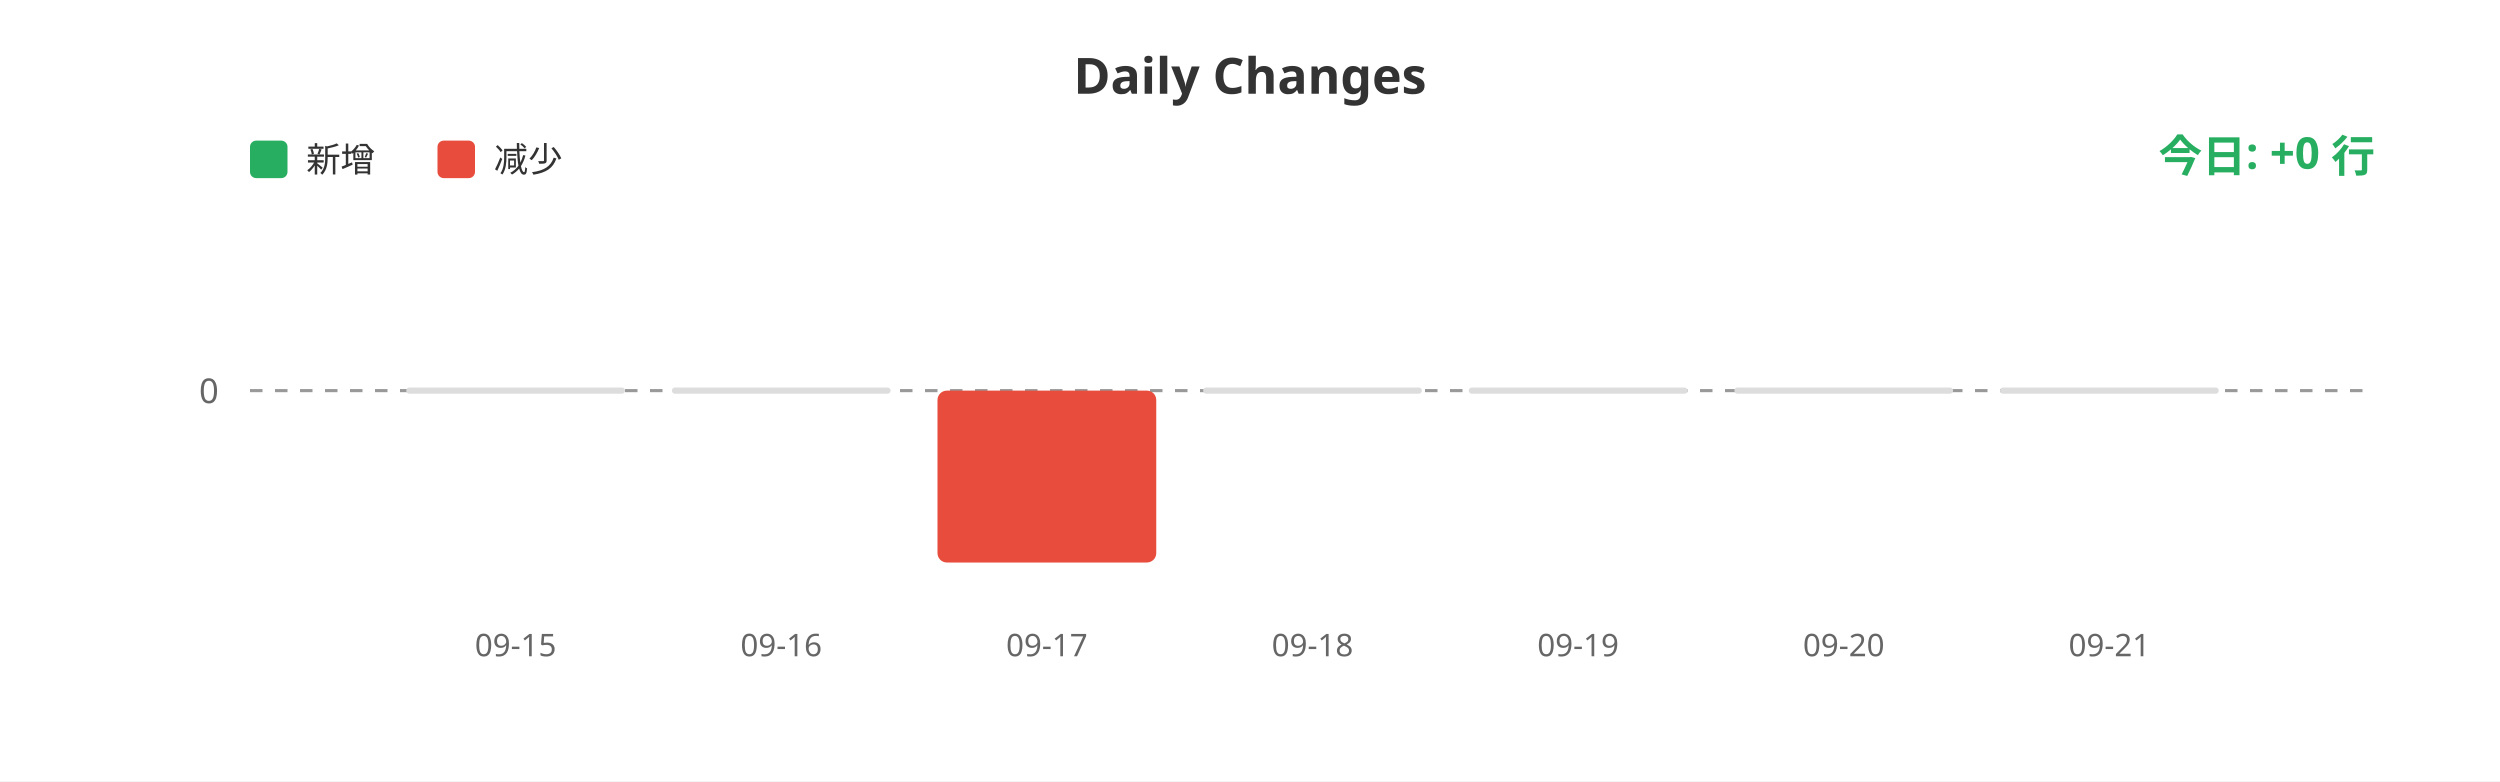
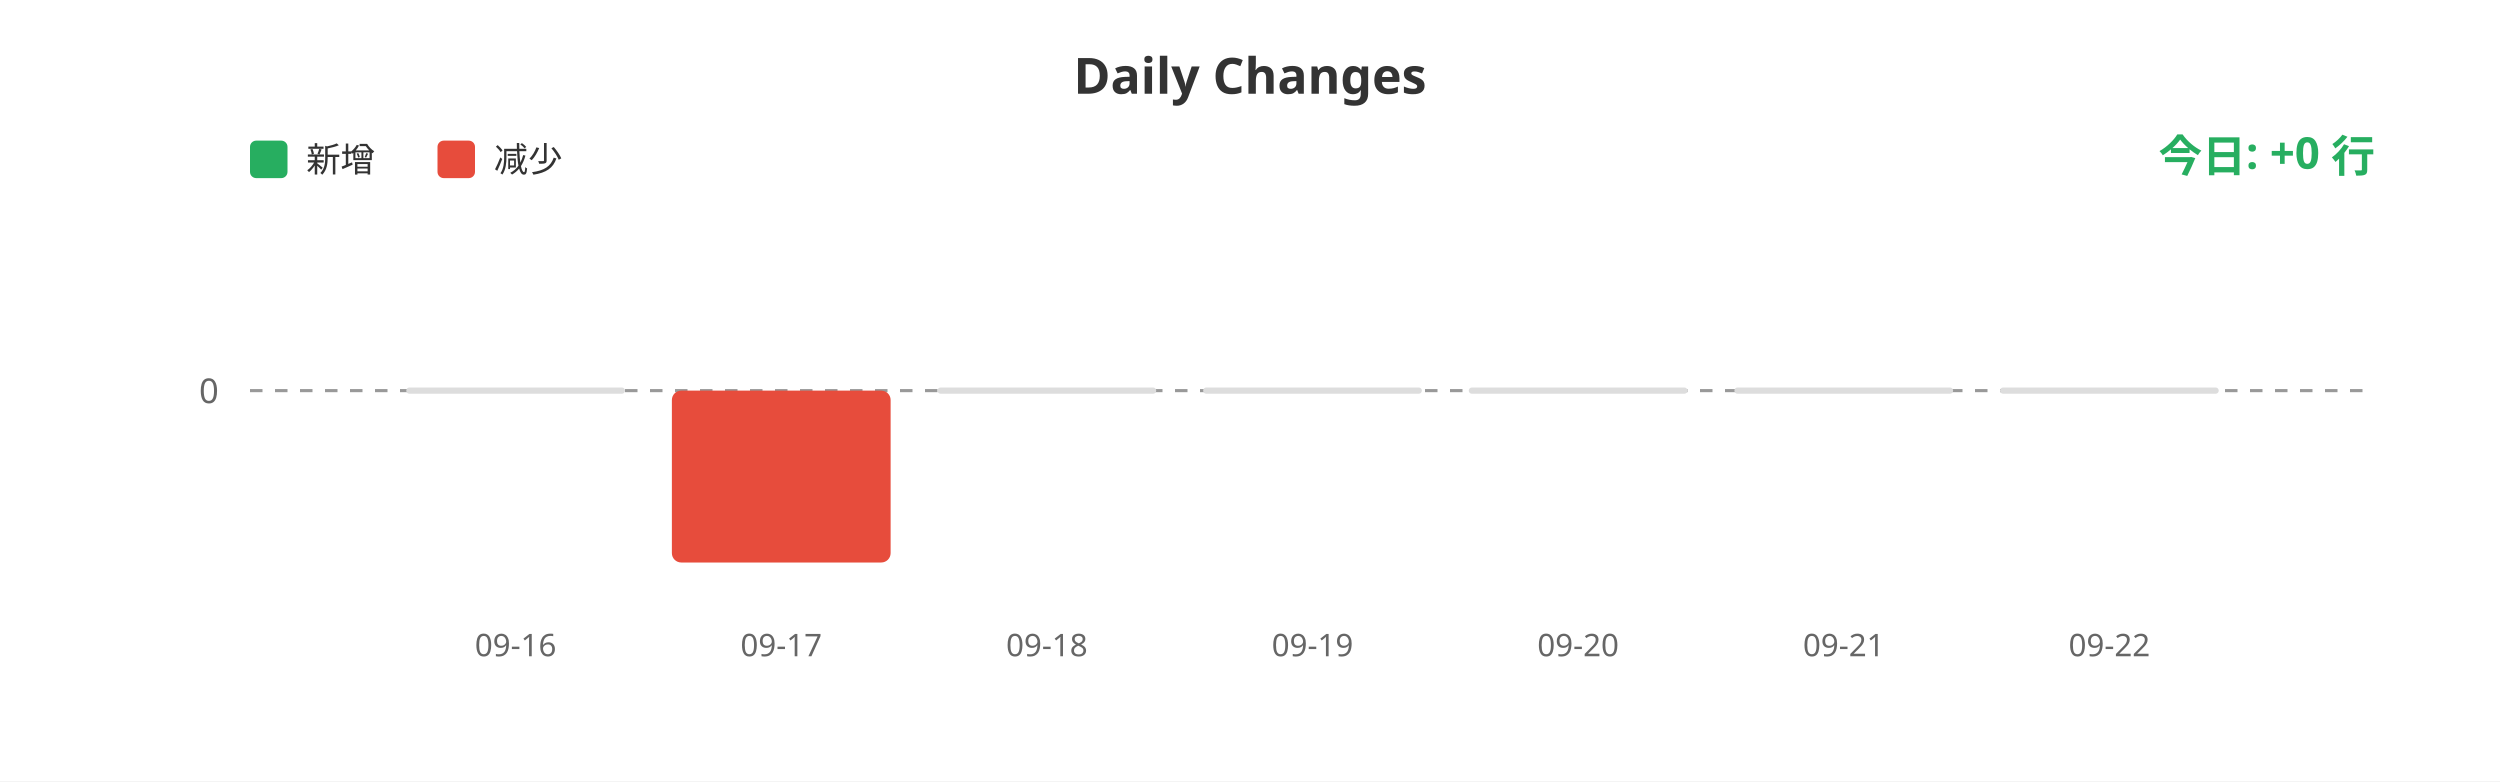
<svg xmlns="http://www.w3.org/2000/svg" width="800" height="250">
  <rect width="100%" height="100%" fill="#ffffff" />
  <text x="400" y="30" fill="#333" font-size="16" font-weight="bold" text-anchor="middle" font-family="sans-serif">Daily Changes</text>
  <rect x="80" y="45" width="12" height="12" fill="#27ae60" rx="2" />
  <text x="98" y="55" fill="#333" font-size="11" font-family="sans-serif">新增</text>
  <rect x="140" y="45" width="12" height="12" fill="#e74c3c" rx="2" />
  <text x="158" y="55" fill="#333" font-size="11" font-family="sans-serif">减少</text>
  <line x1="80" y1="125" x2="760" y2="125" stroke="#999" stroke-width="1" stroke-dasharray="4" />
  <text x="70" y="129" fill="#666" font-size="11" text-anchor="end" font-family="sans-serif">0</text>
  <rect x="130.0" y="124" width="70" height="2" fill="#ddd" rx="1" />
-   <rect x="215.0" y="124" width="70" height="2" fill="#ddd" rx="1" />
-   <rect x="300.0" y="125" width="70" height="55.0" fill="#e74c3c" rx="3" />
+   <rect x="215.0" y="125" width="70" height="55.0" fill="#e74c3c" rx="3" />
+   <rect x="300.0" y="124" width="70" height="2" fill="#ddd" rx="1" />
  <rect x="385.0" y="124" width="70" height="2" fill="#ddd" rx="1" />
  <rect x="470.0" y="124" width="70" height="2" fill="#ddd" rx="1" />
  <rect x="555.0" y="124" width="70" height="2" fill="#ddd" rx="1" />
  <rect x="640.0" y="124" width="70" height="2" fill="#ddd" rx="1" />
-   <text x="165.0" y="210" fill="#666" font-size="10" text-anchor="middle" font-family="sans-serif">09-15</text>
-   <text x="250.0" y="210" fill="#666" font-size="10" text-anchor="middle" font-family="sans-serif">09-16</text>
-   <text x="335.0" y="210" fill="#666" font-size="10" text-anchor="middle" font-family="sans-serif">09-17</text>
-   <text x="420.0" y="210" fill="#666" font-size="10" text-anchor="middle" font-family="sans-serif">09-18</text>
-   <text x="505.0" y="210" fill="#666" font-size="10" text-anchor="middle" font-family="sans-serif">09-19</text>
-   <text x="590.0" y="210" fill="#666" font-size="10" text-anchor="middle" font-family="sans-serif">09-20</text>
-   <text x="675.0" y="210" fill="#666" font-size="10" text-anchor="middle" font-family="sans-serif">09-21</text>
+   <text x="165.0" y="210" fill="#666" font-size="10" text-anchor="middle" font-family="sans-serif">09-16</text>
+   <text x="250.0" y="210" fill="#666" font-size="10" text-anchor="middle" font-family="sans-serif">09-17</text>
+   <text x="335.0" y="210" fill="#666" font-size="10" text-anchor="middle" font-family="sans-serif">09-18</text>
+   <text x="420.0" y="210" fill="#666" font-size="10" text-anchor="middle" font-family="sans-serif">09-19</text>
+   <text x="505.0" y="210" fill="#666" font-size="10" text-anchor="middle" font-family="sans-serif">09-20</text>
+   <text x="590.0" y="210" fill="#666" font-size="10" text-anchor="middle" font-family="sans-serif">09-21</text>
+   <text x="675.0" y="210" fill="#666" font-size="10" text-anchor="middle" font-family="sans-serif">09-22</text>
  <text x="760" y="55" fill="#27ae60" font-size="14" font-weight="bold" text-anchor="end" font-family="sans-serif">今日: +0 行</text>
</svg>
